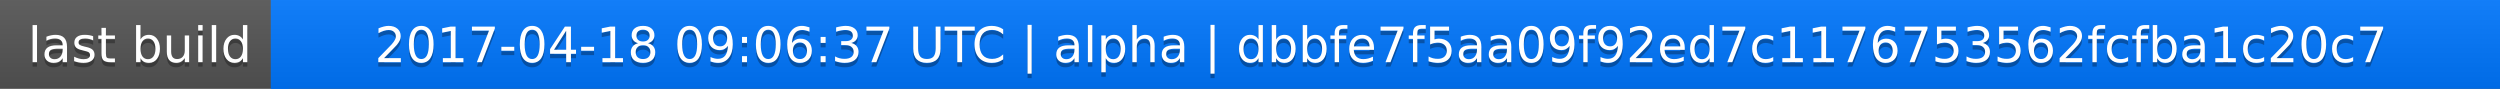
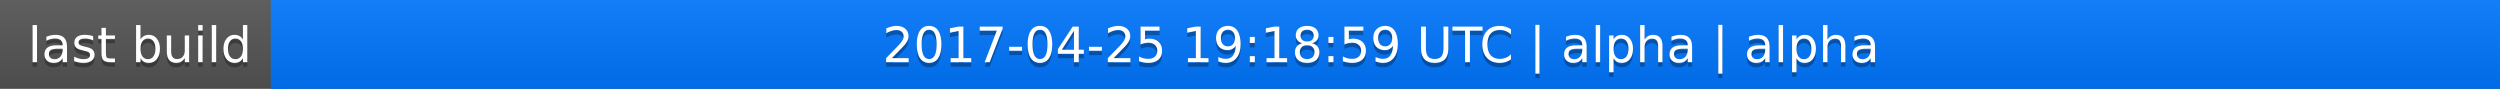
<svg xmlns="http://www.w3.org/2000/svg" width="563" height="20">
  <linearGradient id="a" x2="0" y2="100%">
    <stop offset="0" stop-color="#bbb" stop-opacity=".1" />
    <stop offset="1" stop-opacity=".1" />
  </linearGradient>
  <rect rx="0" width="563" height="20" fill="#555" />
  <rect rx="0" x="61" width="502" height="20" fill="#07f" />
  <path fill="#07f" d="M61 0h4v20h-4z" />
  <rect rx="0" width="563" height="20" fill="url(#a)" />
  <g fill="#fff" text-anchor="middle" font-family="DejaVu Sans,Verdana,Geneva,sans-serif" font-size="11">
    <text x="31.5" y="15" fill="#010101" fill-opacity=".3">last build</text>
    <text x="31.5" y="14">last build</text>
-     <text x="311" y="15" fill="#010101" fill-opacity=".3">2017-04-18 09:06:37 UTC | alpha | dbbfe7f5aa09f92ed7c1176753562fcfba1c20c7</text>
-     <text x="311" y="14">2017-04-18 09:06:37 UTC | alpha | dbbfe7f5aa09f92ed7c1176753562fcfba1c20c7</text>
+     <text x="311" y="15" fill="#010101" fill-opacity=".3">2017-04-25 19:18:59 UTC | alpha | alpha</text>
+     <text x="311" y="14">2017-04-25 19:18:59 UTC | alpha | alpha</text>
  </g>
</svg>
